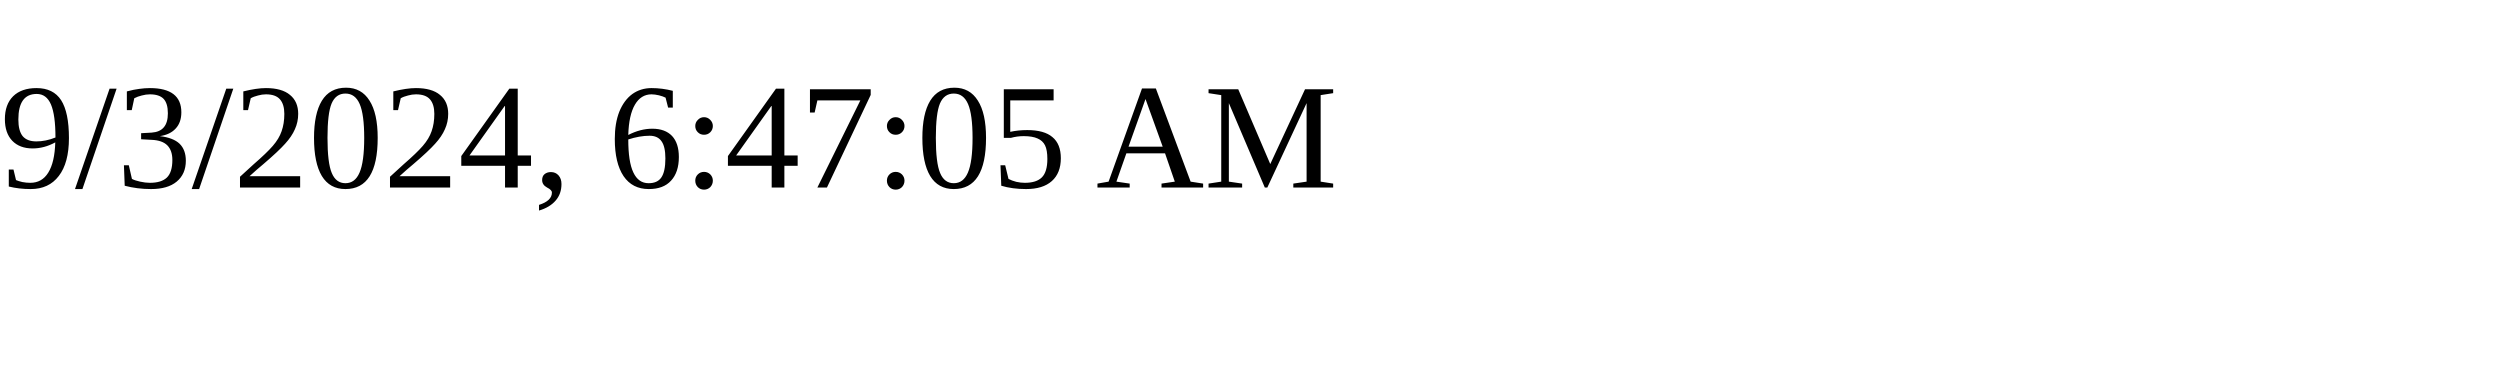
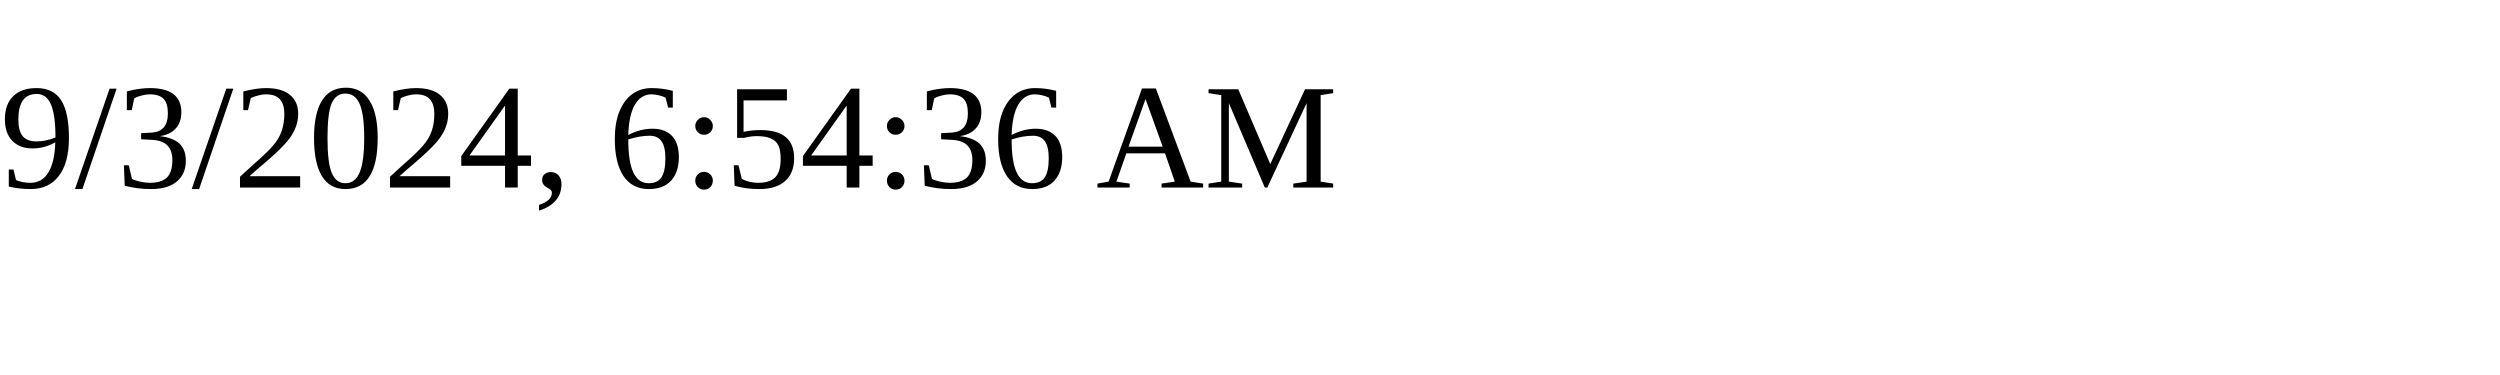
<svg xmlns="http://www.w3.org/2000/svg" height="30" width="200">
-   <text x="0" y="15">9/3/2024, 6:47:05 AM</text>
+   <text x="0" y="15">9/3/2024, 6:54:36 AM</text>
</svg>
